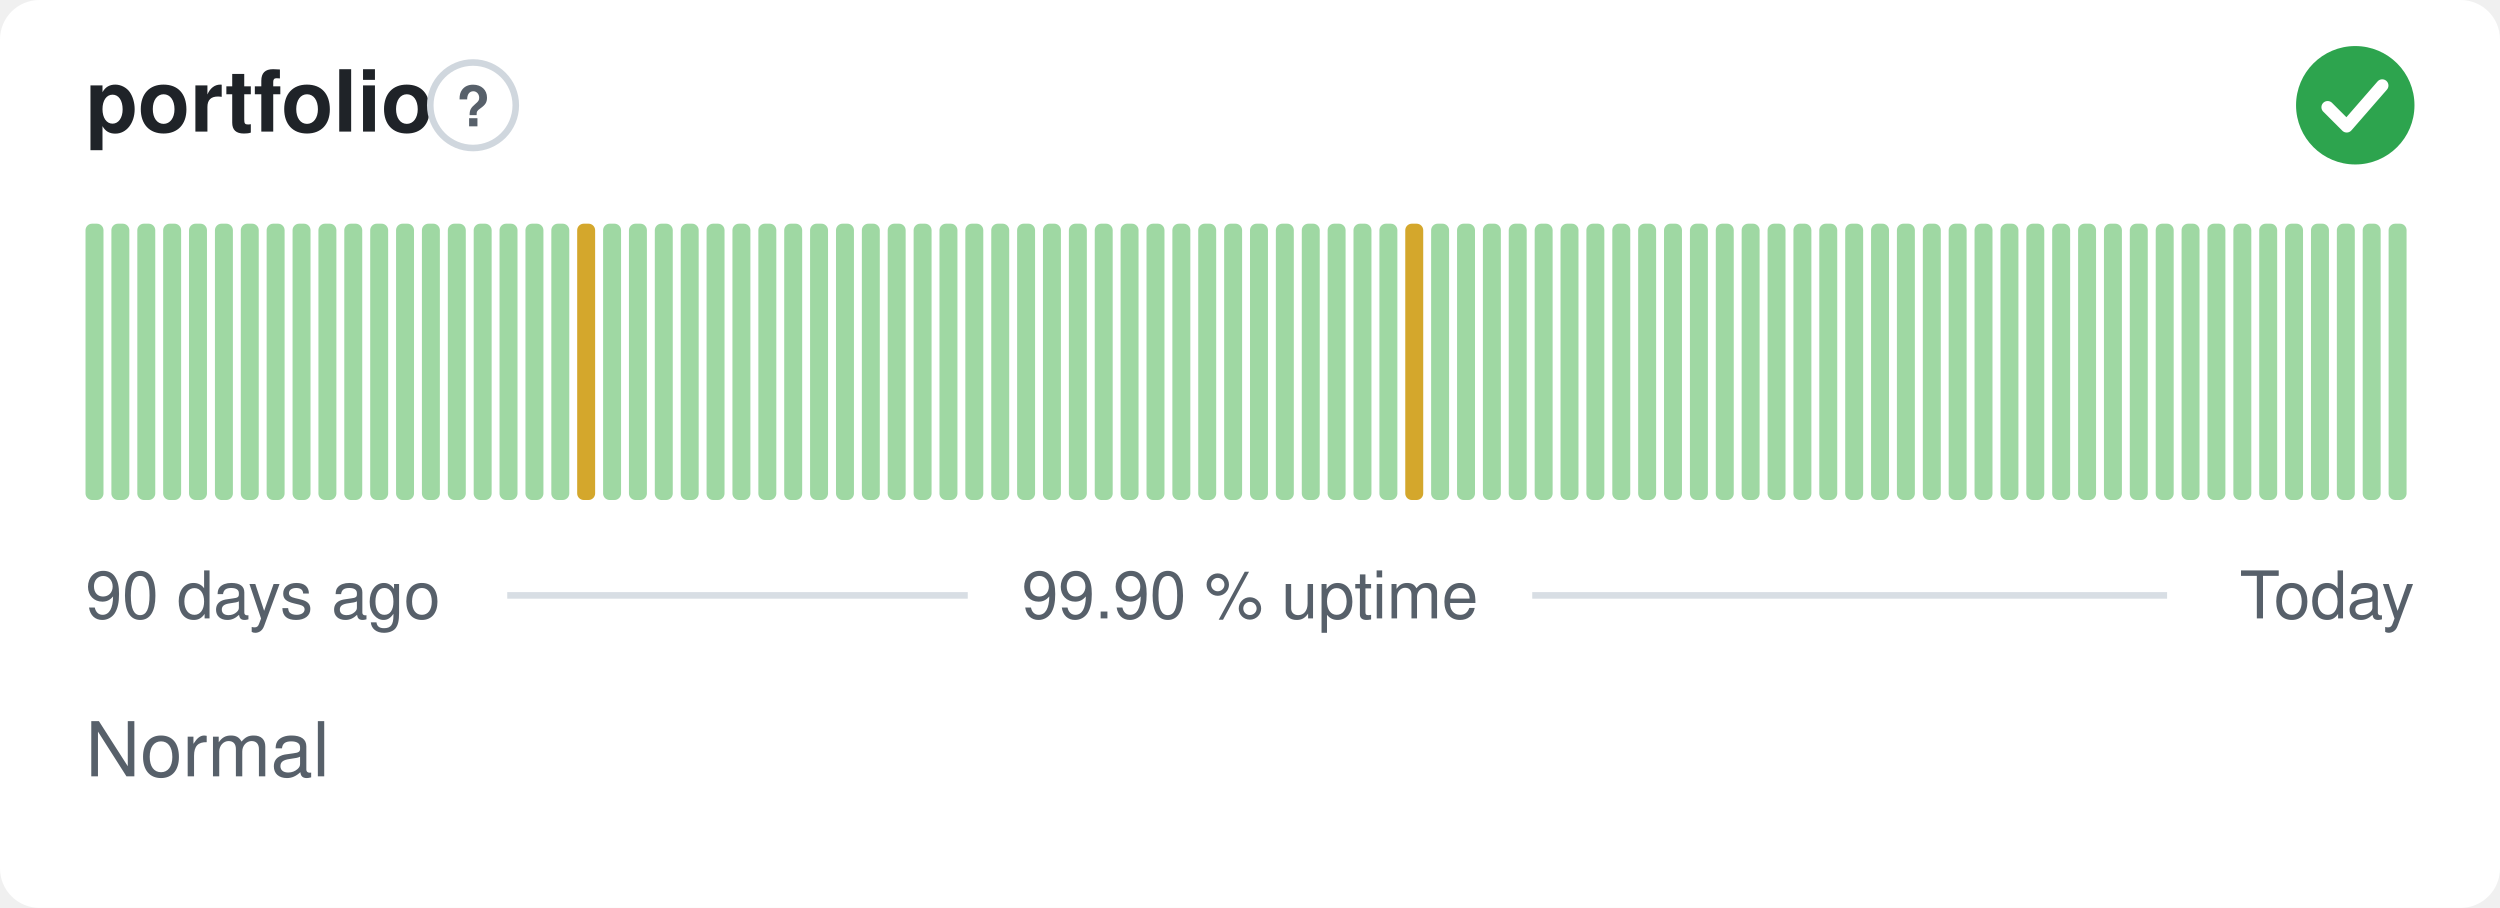
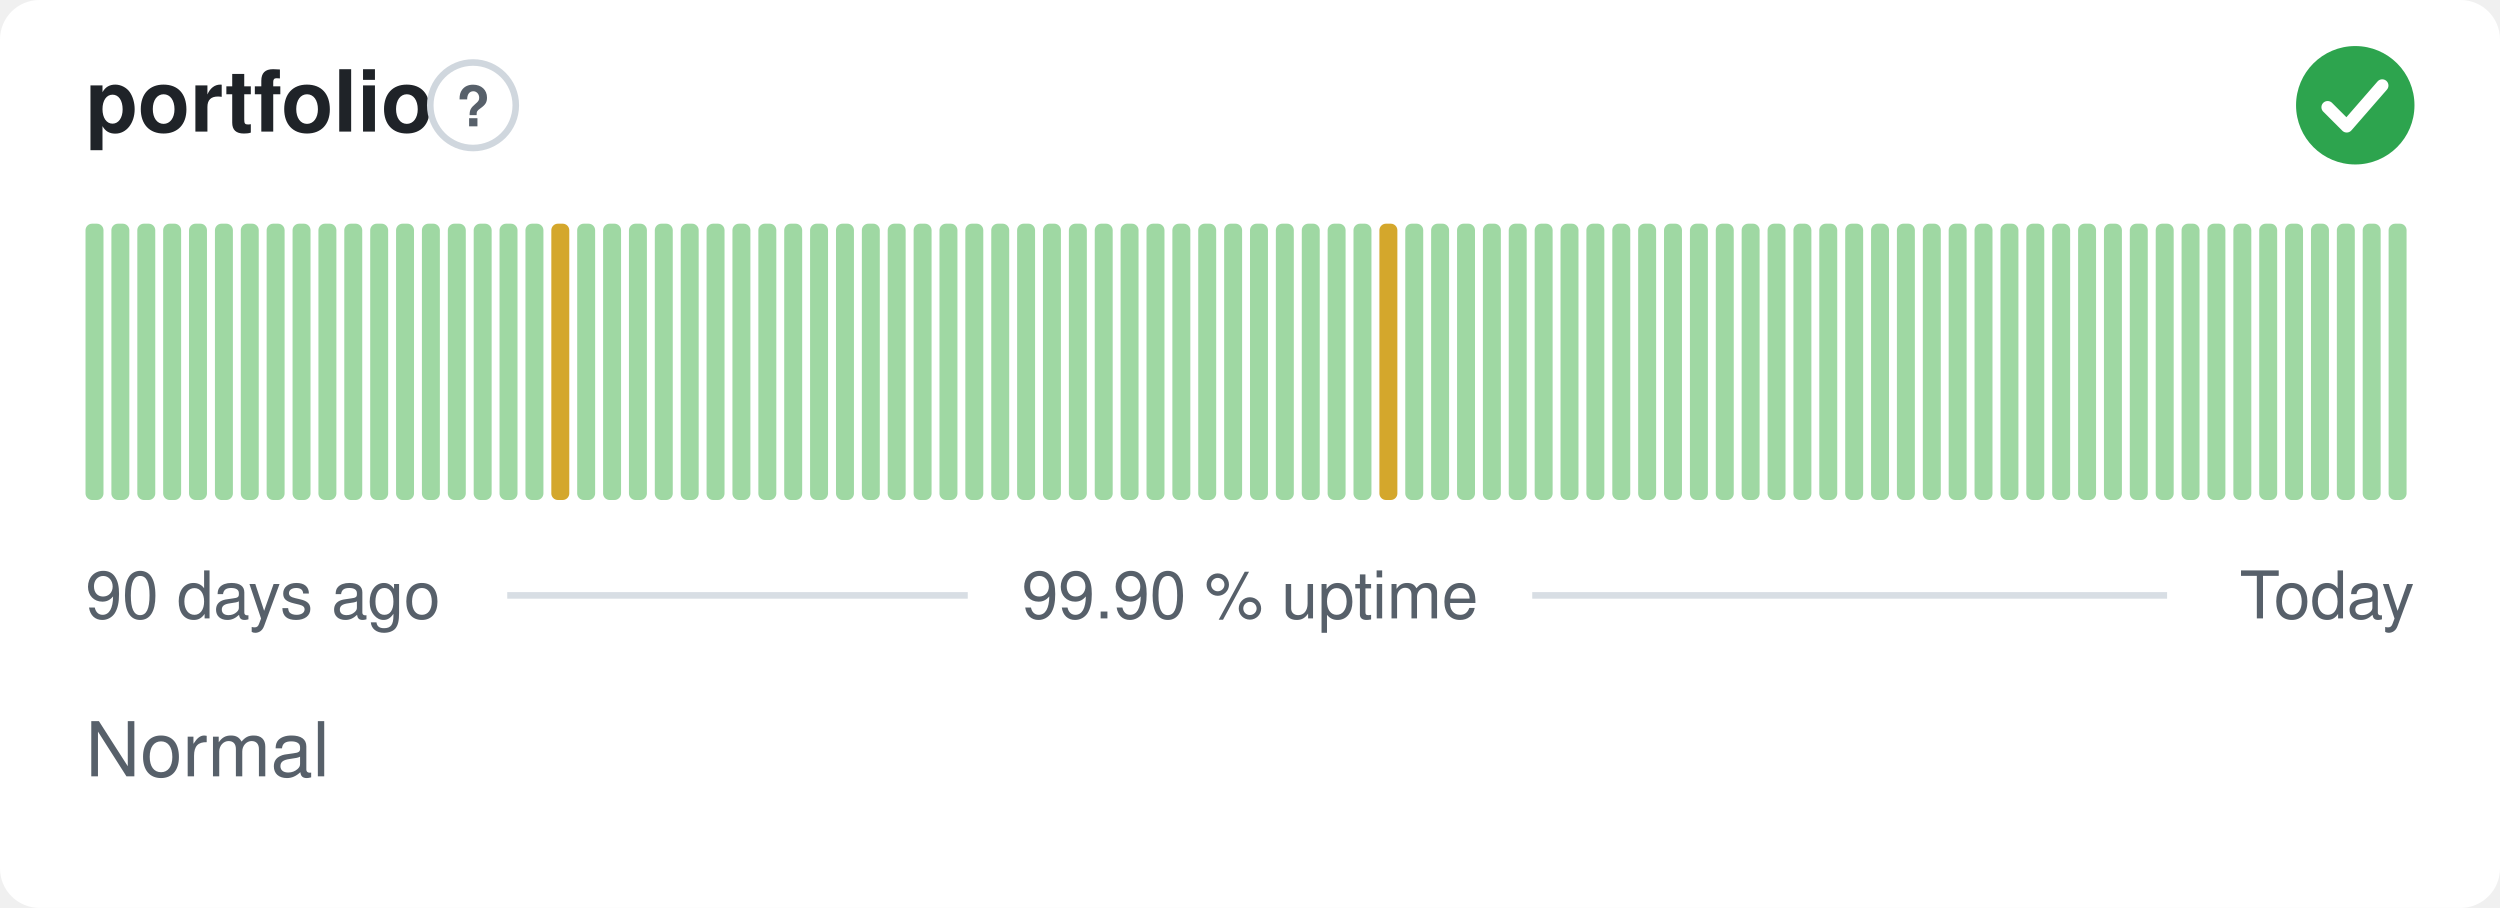
<svg xmlns="http://www.w3.org/2000/svg" width="380" height="138" viewBox="0 0 380 138" role="img" aria-label="portfolio: Normal, 99.90 % uptime over the last 90 days" font-family="-apple-system,BlinkMacSystemFont,'Segoe UI',Helvetica,Arial,sans-serif">
  <style>
    @media (prefers-color-scheme: dark) {
      .bg { fill: #0d1117 }
      .title { fill: #e6edf3 }
      .muted { fill: #8b949e }
      .hint { stroke: #30363d }
      .rule { stroke: #30363d }
      .nodata { fill: #21262d }
    }
  </style>
  <rect class="bg" width="380" height="138" rx="6" fill="#ffffff" />
  <text class="title" x="13" y="20" font-size="13" font-weight="600" fill="#1f2328">portfolio</text>
  <circle class="hint" cx="71.9" cy="16" r="6.5" fill="none" stroke="#d0d7de" stroke-width="1" />
  <text class="muted" x="71.9" y="19.2" text-anchor="middle" font-size="8.5" font-weight="700" fill="#57606a">?</text>
  <circle cx="358" cy="16" r="9" fill="#2da44e" />
  <path d="M353.80 16.30l2.90 2.90 5.40 -6.20" fill="none" stroke="#fff" stroke-width="1.89" stroke-linecap="round" stroke-linejoin="round" />
  <rect x="13.00" y="34.00" width="2.73" height="42.00" rx="1" fill="#9fd8a3" />
  <rect x="16.93" y="34.00" width="2.73" height="42.00" rx="1" fill="#9fd8a3" />
  <rect x="20.87" y="34.00" width="2.73" height="42.00" rx="1" fill="#9fd8a3" />
  <rect x="24.80" y="34.00" width="2.73" height="42.00" rx="1" fill="#9fd8a3" />
  <rect x="28.73" y="34.00" width="2.73" height="42.00" rx="1" fill="#9fd8a3" />
  <rect x="32.67" y="34.00" width="2.73" height="42.00" rx="1" fill="#9fd8a3" />
  <rect x="36.60" y="34.00" width="2.73" height="42.00" rx="1" fill="#9fd8a3" />
  <rect x="40.53" y="34.00" width="2.73" height="42.00" rx="1" fill="#9fd8a3" />
  <rect x="44.47" y="34.00" width="2.73" height="42.00" rx="1" fill="#9fd8a3" />
  <rect x="48.40" y="34.00" width="2.73" height="42.00" rx="1" fill="#9fd8a3" />
  <rect x="52.33" y="34.00" width="2.73" height="42.00" rx="1" fill="#9fd8a3" />
  <rect x="56.27" y="34.00" width="2.73" height="42.00" rx="1" fill="#9fd8a3" />
  <rect x="60.20" y="34.00" width="2.73" height="42.00" rx="1" fill="#9fd8a3" />
  <rect x="64.13" y="34.00" width="2.73" height="42.00" rx="1" fill="#9fd8a3" />
  <rect x="68.07" y="34.00" width="2.73" height="42.00" rx="1" fill="#9fd8a3" />
  <rect x="72.00" y="34.00" width="2.73" height="42.00" rx="1" fill="#9fd8a3" />
  <rect x="75.93" y="34.00" width="2.73" height="42.00" rx="1" fill="#9fd8a3" />
  <rect x="79.87" y="34.00" width="2.73" height="42.00" rx="1" fill="#9fd8a3" />
-   <rect x="83.80" y="34.00" width="2.73" height="42.00" rx="1" fill="#9fd8a3" />
-   <rect x="87.73" y="34.00" width="2.73" height="42.00" rx="1" fill="#d4a72c" />
+   <rect x="83.80" y="34.00" width="2.73" height="42.00" rx="1" fill="#d4a72c" />
+   <rect x="87.73" y="34.00" width="2.73" height="42.00" rx="1" fill="#9fd8a3" />
  <rect x="91.67" y="34.00" width="2.73" height="42.00" rx="1" fill="#9fd8a3" />
  <rect x="95.60" y="34.00" width="2.73" height="42.00" rx="1" fill="#9fd8a3" />
  <rect x="99.53" y="34.00" width="2.73" height="42.00" rx="1" fill="#9fd8a3" />
  <rect x="103.47" y="34.00" width="2.73" height="42.00" rx="1" fill="#9fd8a3" />
  <rect x="107.40" y="34.00" width="2.73" height="42.00" rx="1" fill="#9fd8a3" />
  <rect x="111.33" y="34.00" width="2.73" height="42.00" rx="1" fill="#9fd8a3" />
  <rect x="115.27" y="34.00" width="2.73" height="42.00" rx="1" fill="#9fd8a3" />
  <rect x="119.20" y="34.00" width="2.73" height="42.00" rx="1" fill="#9fd8a3" />
  <rect x="123.13" y="34.00" width="2.73" height="42.00" rx="1" fill="#9fd8a3" />
  <rect x="127.07" y="34.00" width="2.73" height="42.00" rx="1" fill="#9fd8a3" />
  <rect x="131.00" y="34.00" width="2.73" height="42.00" rx="1" fill="#9fd8a3" />
  <rect x="134.93" y="34.00" width="2.73" height="42.00" rx="1" fill="#9fd8a3" />
  <rect x="138.87" y="34.00" width="2.73" height="42.00" rx="1" fill="#9fd8a3" />
  <rect x="142.80" y="34.00" width="2.73" height="42.00" rx="1" fill="#9fd8a3" />
  <rect x="146.73" y="34.00" width="2.73" height="42.00" rx="1" fill="#9fd8a3" />
  <rect x="150.67" y="34.00" width="2.73" height="42.00" rx="1" fill="#9fd8a3" />
  <rect x="154.60" y="34.00" width="2.73" height="42.00" rx="1" fill="#9fd8a3" />
  <rect x="158.53" y="34.00" width="2.73" height="42.00" rx="1" fill="#9fd8a3" />
  <rect x="162.47" y="34.00" width="2.73" height="42.00" rx="1" fill="#9fd8a3" />
  <rect x="166.40" y="34.00" width="2.73" height="42.00" rx="1" fill="#9fd8a3" />
  <rect x="170.33" y="34.00" width="2.73" height="42.00" rx="1" fill="#9fd8a3" />
  <rect x="174.27" y="34.00" width="2.73" height="42.00" rx="1" fill="#9fd8a3" />
  <rect x="178.20" y="34.00" width="2.73" height="42.00" rx="1" fill="#9fd8a3" />
  <rect x="182.13" y="34.00" width="2.73" height="42.00" rx="1" fill="#9fd8a3" />
  <rect x="186.07" y="34.00" width="2.73" height="42.00" rx="1" fill="#9fd8a3" />
  <rect x="190.00" y="34.00" width="2.73" height="42.00" rx="1" fill="#9fd8a3" />
  <rect x="193.93" y="34.00" width="2.73" height="42.00" rx="1" fill="#9fd8a3" />
  <rect x="197.87" y="34.00" width="2.73" height="42.00" rx="1" fill="#9fd8a3" />
  <rect x="201.80" y="34.00" width="2.73" height="42.00" rx="1" fill="#9fd8a3" />
  <rect x="205.73" y="34.00" width="2.73" height="42.00" rx="1" fill="#9fd8a3" />
-   <rect x="209.67" y="34.00" width="2.73" height="42.00" rx="1" fill="#9fd8a3" />
-   <rect x="213.60" y="34.00" width="2.73" height="42.00" rx="1" fill="#d4a72c" />
+   <rect x="209.67" y="34.00" width="2.73" height="42.00" rx="1" fill="#d4a72c" />
+   <rect x="213.60" y="34.00" width="2.73" height="42.00" rx="1" fill="#9fd8a3" />
  <rect x="217.53" y="34.00" width="2.73" height="42.00" rx="1" fill="#9fd8a3" />
  <rect x="221.47" y="34.00" width="2.73" height="42.00" rx="1" fill="#9fd8a3" />
  <rect x="225.40" y="34.00" width="2.73" height="42.00" rx="1" fill="#9fd8a3" />
  <rect x="229.33" y="34.00" width="2.73" height="42.00" rx="1" fill="#9fd8a3" />
  <rect x="233.27" y="34.00" width="2.73" height="42.00" rx="1" fill="#9fd8a3" />
  <rect x="237.20" y="34.00" width="2.73" height="42.00" rx="1" fill="#9fd8a3" />
  <rect x="241.13" y="34.00" width="2.73" height="42.00" rx="1" fill="#9fd8a3" />
  <rect x="245.07" y="34.00" width="2.73" height="42.00" rx="1" fill="#9fd8a3" />
  <rect x="249.00" y="34.00" width="2.73" height="42.00" rx="1" fill="#9fd8a3" />
  <rect x="252.93" y="34.00" width="2.73" height="42.00" rx="1" fill="#9fd8a3" />
  <rect x="256.87" y="34.00" width="2.73" height="42.00" rx="1" fill="#9fd8a3" />
  <rect x="260.80" y="34.00" width="2.73" height="42.00" rx="1" fill="#9fd8a3" />
  <rect x="264.73" y="34.00" width="2.73" height="42.00" rx="1" fill="#9fd8a3" />
  <rect x="268.67" y="34.00" width="2.73" height="42.00" rx="1" fill="#9fd8a3" />
  <rect x="272.60" y="34.00" width="2.73" height="42.00" rx="1" fill="#9fd8a3" />
  <rect x="276.53" y="34.00" width="2.73" height="42.00" rx="1" fill="#9fd8a3" />
  <rect x="280.47" y="34.00" width="2.73" height="42.00" rx="1" fill="#9fd8a3" />
  <rect x="284.40" y="34.00" width="2.73" height="42.00" rx="1" fill="#9fd8a3" />
  <rect x="288.33" y="34.00" width="2.73" height="42.00" rx="1" fill="#9fd8a3" />
  <rect x="292.27" y="34.00" width="2.73" height="42.00" rx="1" fill="#9fd8a3" />
  <rect x="296.20" y="34.00" width="2.73" height="42.00" rx="1" fill="#9fd8a3" />
  <rect x="300.13" y="34.00" width="2.73" height="42.00" rx="1" fill="#9fd8a3" />
  <rect x="304.07" y="34.00" width="2.73" height="42.00" rx="1" fill="#9fd8a3" />
  <rect x="308.00" y="34.00" width="2.73" height="42.00" rx="1" fill="#9fd8a3" />
  <rect x="311.93" y="34.00" width="2.73" height="42.00" rx="1" fill="#9fd8a3" />
  <rect x="315.87" y="34.00" width="2.73" height="42.00" rx="1" fill="#9fd8a3" />
  <rect x="319.80" y="34.00" width="2.73" height="42.00" rx="1" fill="#9fd8a3" />
  <rect x="323.73" y="34.00" width="2.73" height="42.00" rx="1" fill="#9fd8a3" />
  <rect x="327.67" y="34.00" width="2.73" height="42.00" rx="1" fill="#9fd8a3" />
  <rect x="331.60" y="34.00" width="2.73" height="42.00" rx="1" fill="#9fd8a3" />
  <rect x="335.53" y="34.00" width="2.73" height="42.00" rx="1" fill="#9fd8a3" />
  <rect x="339.47" y="34.00" width="2.73" height="42.00" rx="1" fill="#9fd8a3" />
  <rect x="343.40" y="34.00" width="2.73" height="42.00" rx="1" fill="#9fd8a3" />
  <rect x="347.33" y="34.00" width="2.73" height="42.00" rx="1" fill="#9fd8a3" />
  <rect x="351.27" y="34.00" width="2.73" height="42.00" rx="1" fill="#9fd8a3" />
  <rect x="355.20" y="34.00" width="2.73" height="42.00" rx="1" fill="#9fd8a3" />
  <rect x="359.13" y="34.00" width="2.73" height="42.00" rx="1" fill="#9fd8a3" />
  <rect x="363.07" y="34.00" width="2.73" height="42.00" rx="1" fill="#9fd8a3" />
  <text class="muted" x="13" y="94" font-size="10" fill="#57606a">90 days ago</text>
  <text class="muted" x="190" y="94" text-anchor="middle" font-size="10" fill="#57606a">99.90 % uptime</text>
  <text class="muted" x="367" y="94" text-anchor="end" font-size="10" fill="#57606a">Today</text>
  <line class="rule" x1="77.1" y1="90.5" x2="147.1" y2="90.5" stroke="#d8dee4" stroke-width="1" />
  <line class="rule" x1="232.9" y1="90.5" x2="329.4" y2="90.5" stroke="#d8dee4" stroke-width="1" />
  <text class="muted" x="13" y="118" font-size="11.5" fill="#57606a">Normal</text>
</svg>
